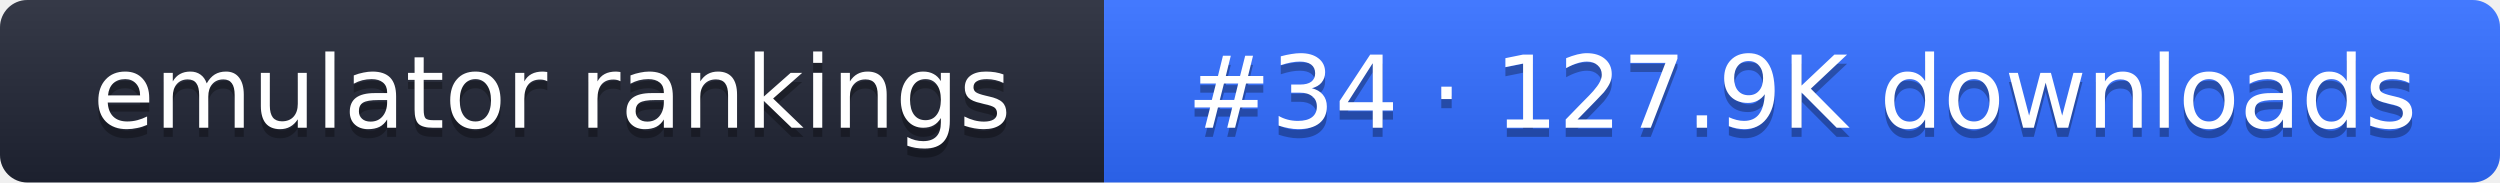
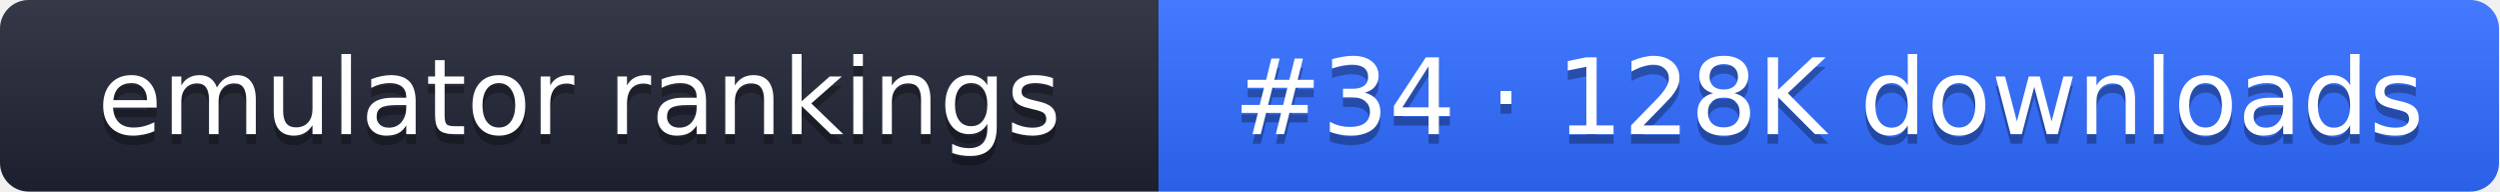
- <svg xmlns="http://www.w3.org/2000/svg" width="274" height="20" role="img" aria-label="emulator rankings: #34 · 127.9K downloads">
+ <svg xmlns="http://www.w3.org/2000/svg" width="261" height="20" role="img" aria-label="emulator rankings: #34 · 128K downloads">
  <linearGradient id="g" x2="0" y2="100%">
    <stop offset="0" stop-color="#fff" stop-opacity=".1" />
    <stop offset="1" stop-opacity=".1" />
  </linearGradient>
  <clipPath id="r">
-     <rect width="274" height="20" rx="3" fill="#fff" />
+     <rect width="261" height="20" rx="3" fill="#fff" />
  </clipPath>
  <g clip-path="url(#r)">
    <rect width="121" height="20" fill="#1f2433" />
-     <rect x="121" width="153" height="20" fill="#2f6bff" />
-     <rect width="274" height="20" fill="url(#g)" />
+     <rect x="121" width="140" height="20" fill="#2f6bff" />
+     <rect width="261" height="20" fill="url(#g)" />
  </g>
  <g fill="#fff" text-anchor="middle" font-family="Verdana,DejaVu Sans,sans-serif" font-size="11">
    <text x="60.5" y="15" fill="#010101" fill-opacity=".3">emulator rankings</text>
    <text x="60.5" y="14">emulator rankings</text>
-     <text x="197.5" y="15" fill="#010101" fill-opacity=".3">#34 · 127.9K downloads</text>
-     <text x="197.5" y="14">#34 · 127.9K downloads</text>
+     <text x="191" y="15" fill="#010101" fill-opacity=".3">#34 · 128K downloads</text>
+     <text x="191" y="14">#34 · 128K downloads</text>
  </g>
</svg>
